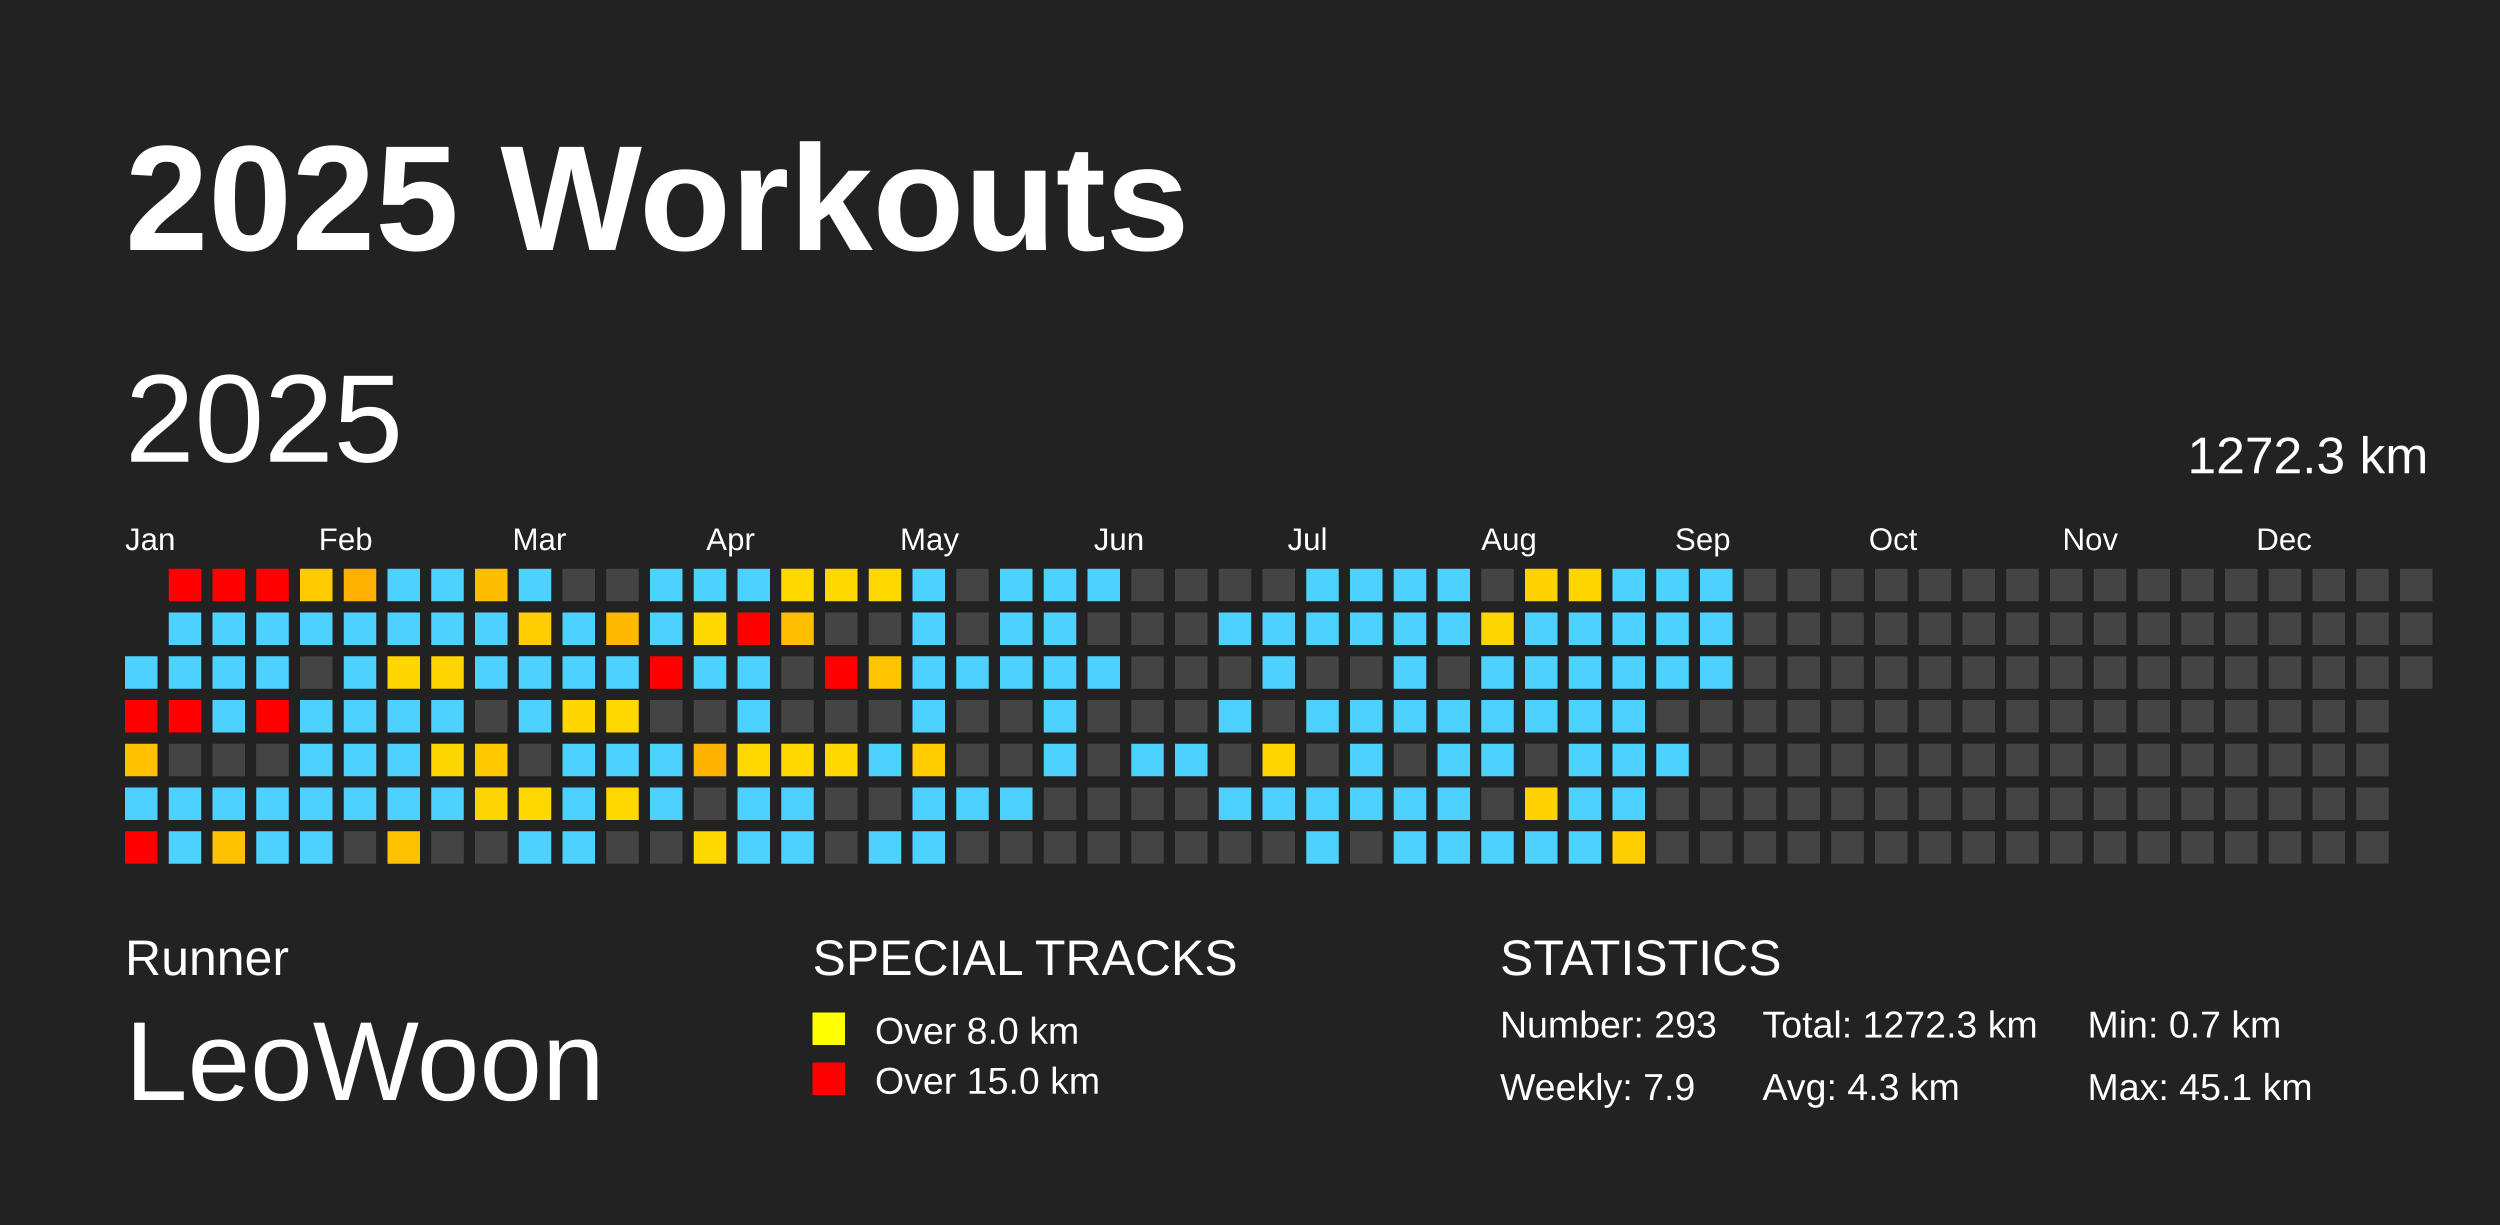
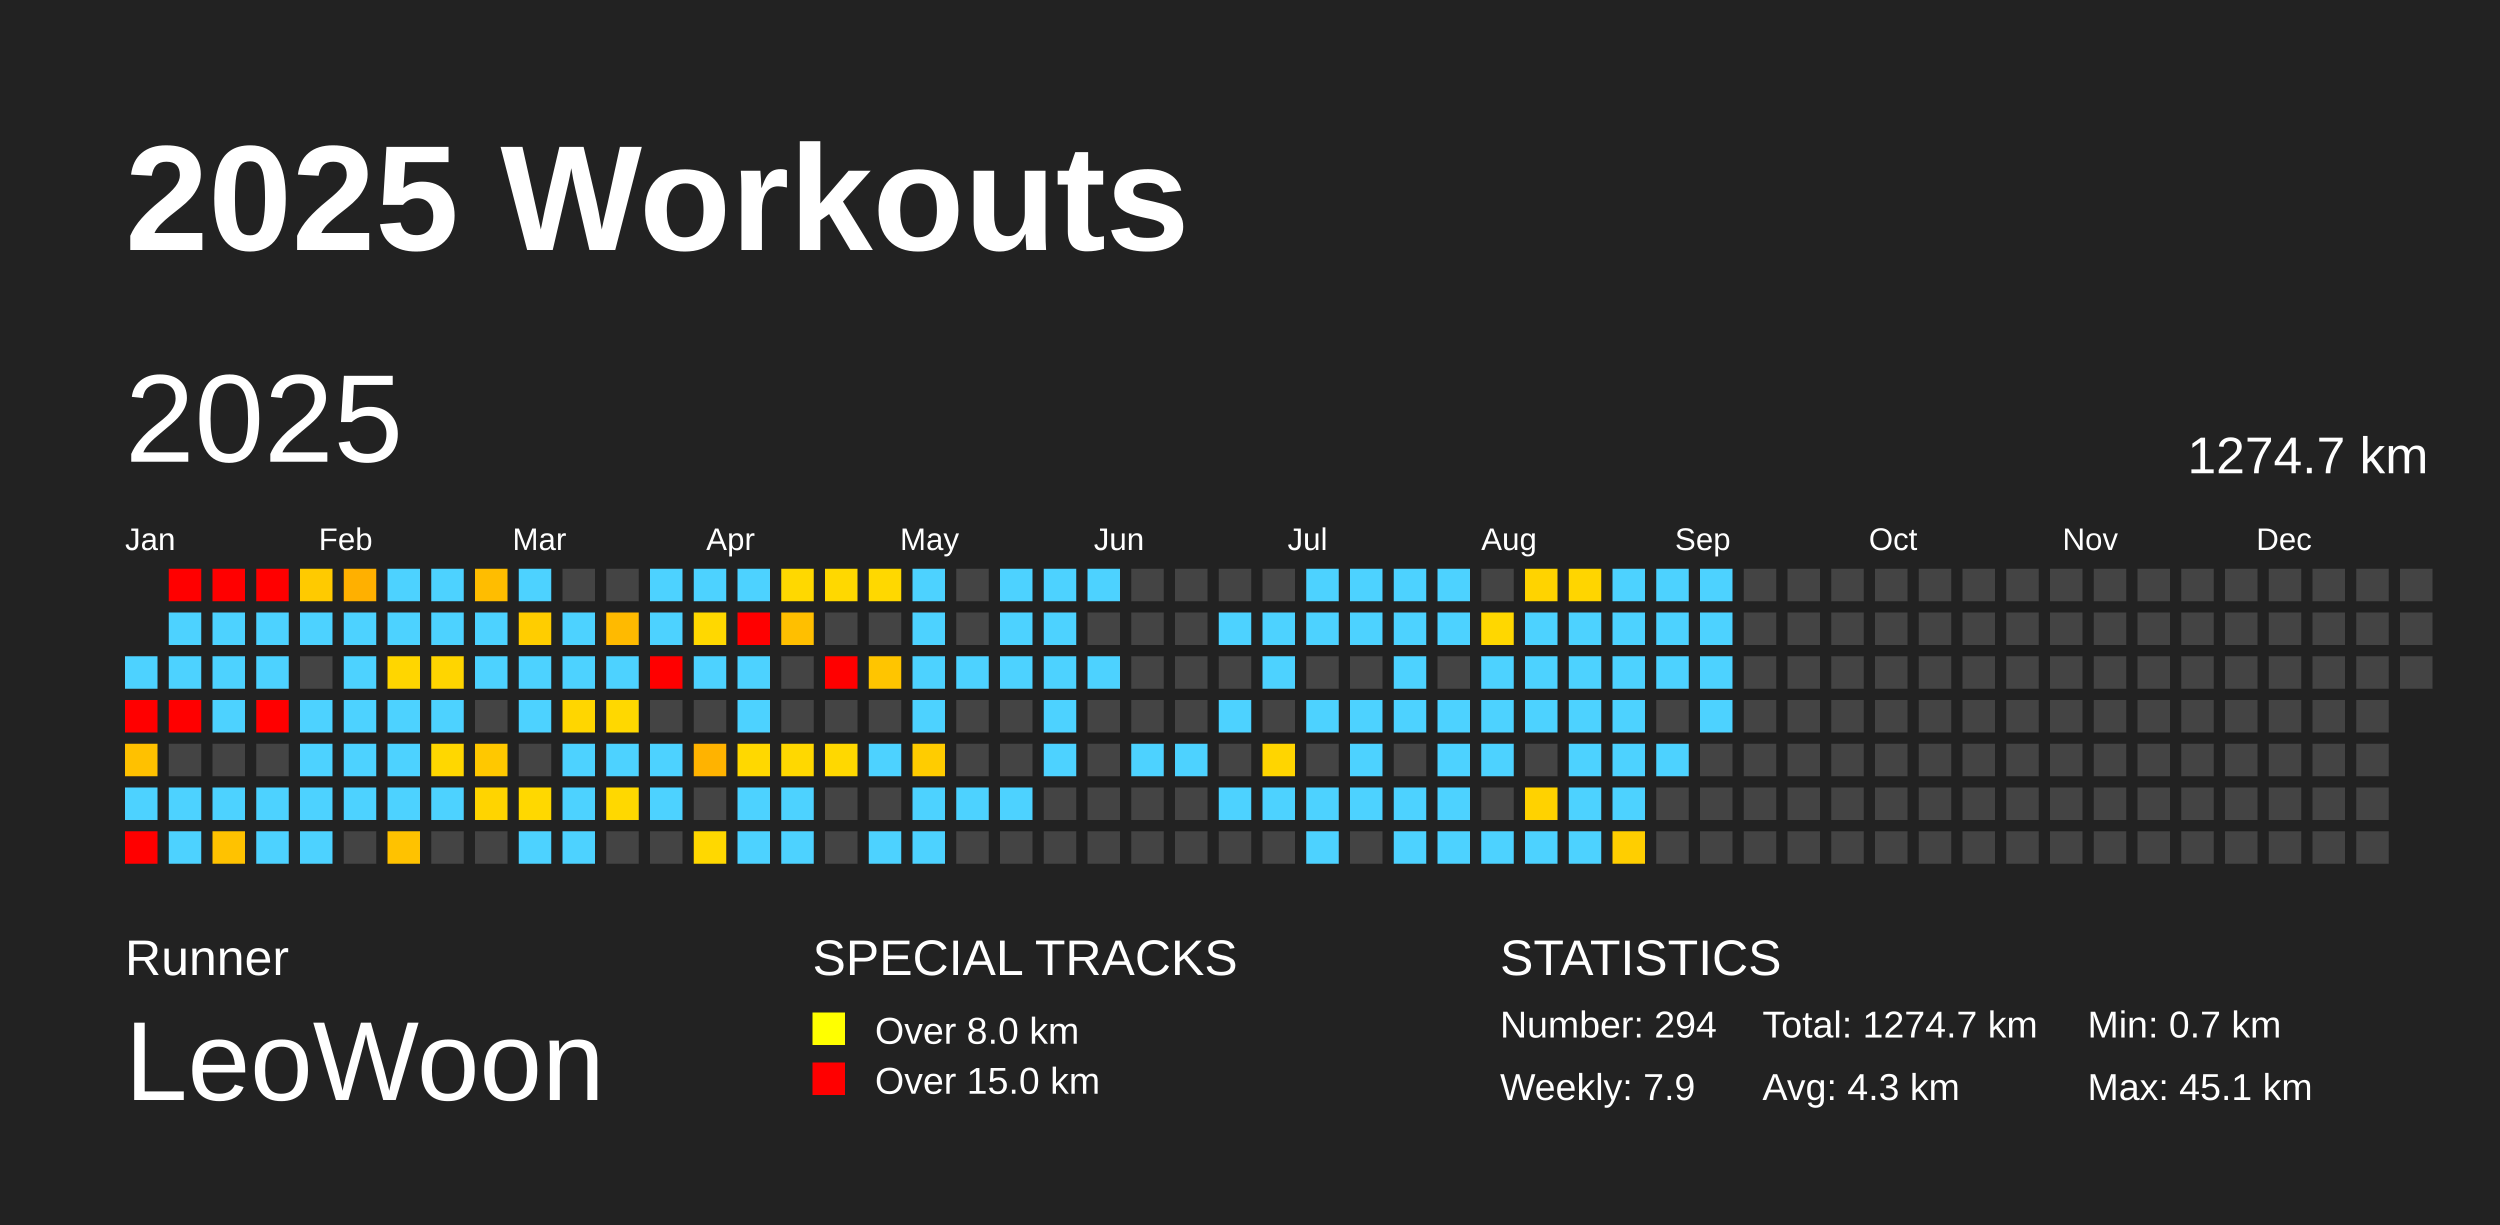
<svg xmlns="http://www.w3.org/2000/svg" baseProfile="full" height="98mm" version="1.1" viewBox="0,0,200,98" width="200mm">
  <defs />
  <rect fill="#222222" height="98" width="200" x="0" y="0" />
  <text fill="#FFFFFF" style="font-size:12px; font-family:Arial; font-weight:bold;" x="10" y="20">2025 Workouts</text>
  <text fill="#FFFFFF" style="font-size:4px; font-family:Arial" x="10" y="78">Runner</text>
  <text fill="#FFFFFF" style="font-size:9px; font-family:Arial" x="10" y="88">LeoWoon</text>
  <text fill="#FFFFFF" style="font-size:4px; font-family:Arial" x="65" y="78">SPECIAL TRACKS</text>
  <rect fill="yellow" height="2.6" width="2.6" x="65" y="81" />
  <text fill="#FFFFFF" style="font-size:3px; font-family:Arial" x="70" y="83.5">Over 8.0 km</text>
  <rect fill="red" height="2.6" width="2.6" x="65" y="85" />
  <text fill="#FFFFFF" style="font-size:3px; font-family:Arial" x="70" y="87.5">Over 15.0 km</text>
  <text fill="#FFFFFF" style="font-size:4px; font-family:Arial" x="120" y="78">STATISTICS</text>
-   <text fill="#FFFFFF" style="font-size:3px; font-family:Arial" x="120" y="83">Number: 293</text>
+   <text fill="#FFFFFF" style="font-size:3px; font-family:Arial" x="120" y="83">Number: 294</text>
  <text fill="#FFFFFF" style="font-size:3px; font-family:Arial" x="120" y="88">Weekly: 7.9</text>
-   <text fill="#FFFFFF" style="font-size:3px; font-family:Arial" x="141" y="83">Total: 1272.3 km</text>
+   <text fill="#FFFFFF" style="font-size:3px; font-family:Arial" x="141" y="83">Total: 1274.7 km</text>
  <text fill="#FFFFFF" style="font-size:3px; font-family:Arial" x="141" y="88">Avg: 4.3 km</text>
  <text fill="#FFFFFF" style="font-size:3px; font-family:Arial" x="167" y="83">Min: 0.7 km</text>
  <text fill="#FFFFFF" style="font-size:3px; font-family:Arial" x="167" y="88">Max: 45.1 km</text>
  <text dominant-baseline="hanging" fill="#FFFFFF" style="font-size:10.0px; font-family:Arial;" x="10" y="30">2025</text>
-   <text dominant-baseline="hanging" fill="#FFFFFF" style="font-size:4.125px; font-family:Arial;" x="175" y="35">1272.3 km</text>
+   <text dominant-baseline="hanging" fill="#FFFFFF" style="font-size:4.125px; font-family:Arial;" x="175" y="35">1274.7 km</text>
  <text fill="#FFFFFF" style="font-size:2.5px; font-family:Arial" x="10.0" y="44">Jan</text>
  <text fill="#FFFFFF" style="font-size:2.5px; font-family:Arial" x="25.5" y="44">Feb</text>
  <text fill="#FFFFFF" style="font-size:2.5px; font-family:Arial" x="41.0" y="44">Mar</text>
  <text fill="#FFFFFF" style="font-size:2.5px; font-family:Arial" x="56.5" y="44">Apr</text>
  <text fill="#FFFFFF" style="font-size:2.5px; font-family:Arial" x="72.0" y="44">May</text>
  <text fill="#FFFFFF" style="font-size:2.5px; font-family:Arial" x="87.5" y="44">Jun</text>
  <text fill="#FFFFFF" style="font-size:2.5px; font-family:Arial" x="103.0" y="44">Jul</text>
  <text fill="#FFFFFF" style="font-size:2.5px; font-family:Arial" x="118.5" y="44">Aug</text>
  <text fill="#FFFFFF" style="font-size:2.5px; font-family:Arial" x="134.0" y="44">Sep</text>
  <text fill="#FFFFFF" style="font-size:2.5px; font-family:Arial" x="149.5" y="44">Oct</text>
  <text fill="#FFFFFF" style="font-size:2.5px; font-family:Arial" x="165.0" y="44">Nov</text>
  <text fill="#FFFFFF" style="font-size:2.5px; font-family:Arial" x="180.5" y="44">Dec</text>
  <rect fill="#4dd2ff" height="2.6" width="2.6" x="10.0" y="52.5" />
  <rect fill="red" height="2.6" width="2.6" x="10.0" y="56.0" />
  <rect fill="#ffc100" height="2.6" width="2.6" x="10.0" y="59.5" />
  <rect fill="#4dd2ff" height="2.6" width="2.6" x="10.0" y="63.0" />
  <rect fill="red" height="2.6" width="2.6" x="10.0" y="66.5" />
  <rect fill="red" height="2.6" width="2.6" x="13.5" y="45.5" />
  <rect fill="#4dd2ff" height="2.6" width="2.6" x="13.5" y="49.0" />
  <rect fill="#4dd2ff" height="2.6" width="2.6" x="13.5" y="52.5" />
  <rect fill="red" height="2.6" width="2.6" x="13.5" y="56.0" />
  <rect fill="#444444" height="2.6" width="2.6" x="13.5" y="59.5" />
  <rect fill="#4dd2ff" height="2.6" width="2.6" x="13.5" y="63.0" />
  <rect fill="#4dd2ff" height="2.6" width="2.6" x="13.5" y="66.5" />
  <rect fill="red" height="2.6" width="2.6" x="17.0" y="45.5" />
  <rect fill="#4dd2ff" height="2.6" width="2.6" x="17.0" y="49.0" />
  <rect fill="#4dd2ff" height="2.6" width="2.6" x="17.0" y="52.5" />
  <rect fill="#4dd2ff" height="2.6" width="2.6" x="17.0" y="56.0" />
  <rect fill="#444444" height="2.6" width="2.6" x="17.0" y="59.5" />
  <rect fill="#4dd2ff" height="2.6" width="2.6" x="17.0" y="63.0" />
  <rect fill="#ffc200" height="2.6" width="2.6" x="17.0" y="66.5" />
  <rect fill="red" height="2.6" width="2.6" x="20.5" y="45.5" />
  <rect fill="#4dd2ff" height="2.6" width="2.6" x="20.5" y="49.0" />
  <rect fill="#4dd2ff" height="2.6" width="2.6" x="20.5" y="52.5" />
  <rect fill="red" height="2.6" width="2.6" x="20.5" y="56.0" />
  <rect fill="#444444" height="2.6" width="2.6" x="20.5" y="59.5" />
  <rect fill="#4dd2ff" height="2.6" width="2.6" x="20.5" y="63.0" />
  <rect fill="#4dd2ff" height="2.6" width="2.6" x="20.5" y="66.5" />
  <rect fill="#ffca00" height="2.6" width="2.6" x="24.0" y="45.5" />
  <rect fill="#4dd2ff" height="2.6" width="2.6" x="24.0" y="49.0" />
  <rect fill="#444444" height="2.6" width="2.6" x="24.0" y="52.5" />
  <rect fill="#4dd2ff" height="2.6" width="2.6" x="24.0" y="56.0" />
  <rect fill="#4dd2ff" height="2.6" width="2.6" x="24.0" y="59.5" />
  <rect fill="#4dd2ff" height="2.6" width="2.6" x="24.0" y="63.0" />
  <rect fill="#4dd2ff" height="2.6" width="2.6" x="24.0" y="66.5" />
  <rect fill="#ffb000" height="2.6" width="2.6" x="27.5" y="45.5" />
  <rect fill="#4dd2ff" height="2.6" width="2.6" x="27.5" y="49.0" />
  <rect fill="#4dd2ff" height="2.6" width="2.6" x="27.5" y="52.5" />
  <rect fill="#4dd2ff" height="2.6" width="2.6" x="27.5" y="56.0" />
  <rect fill="#4dd2ff" height="2.6" width="2.6" x="27.5" y="59.5" />
  <rect fill="#4dd2ff" height="2.6" width="2.6" x="27.5" y="63.0" />
  <rect fill="#444444" height="2.6" width="2.6" x="27.5" y="66.5" />
  <rect fill="#4dd2ff" height="2.6" width="2.6" x="31.0" y="45.5" />
  <rect fill="#4dd2ff" height="2.6" width="2.6" x="31.0" y="49.0" />
  <rect fill="#ffd600" height="2.6" width="2.6" x="31.0" y="52.5" />
  <rect fill="#4dd2ff" height="2.6" width="2.6" x="31.0" y="56.0" />
  <rect fill="#4dd2ff" height="2.6" width="2.6" x="31.0" y="59.5" />
  <rect fill="#4dd2ff" height="2.6" width="2.6" x="31.0" y="63.0" />
  <rect fill="#ffc200" height="2.6" width="2.6" x="31.0" y="66.5" />
  <rect fill="#4dd2ff" height="2.6" width="2.6" x="34.5" y="45.5" />
  <rect fill="#4dd2ff" height="2.6" width="2.6" x="34.5" y="49.0" />
  <rect fill="#ffd500" height="2.6" width="2.6" x="34.5" y="52.5" />
  <rect fill="#4dd2ff" height="2.6" width="2.6" x="34.5" y="56.0" />
  <rect fill="#ffd700" height="2.6" width="2.6" x="34.5" y="59.5" />
  <rect fill="#4dd2ff" height="2.6" width="2.6" x="34.5" y="63.0" />
  <rect fill="#444444" height="2.6" width="2.6" x="34.5" y="66.5" />
  <rect fill="#ffbd00" height="2.6" width="2.6" x="38.0" y="45.5" />
  <rect fill="#4dd2ff" height="2.6" width="2.6" x="38.0" y="49.0" />
  <rect fill="#4dd2ff" height="2.6" width="2.6" x="38.0" y="52.5" />
  <rect fill="#444444" height="2.6" width="2.6" x="38.0" y="56.0" />
  <rect fill="#ffc800" height="2.6" width="2.6" x="38.0" y="59.5" />
  <rect fill="#ffd400" height="2.6" width="2.6" x="38.0" y="63.0" />
  <rect fill="#444444" height="2.6" width="2.6" x="38.0" y="66.5" />
  <rect fill="#4dd2ff" height="2.6" width="2.6" x="41.5" y="45.5" />
  <rect fill="#ffcd00" height="2.6" width="2.6" x="41.5" y="49.0" />
  <rect fill="#4dd2ff" height="2.6" width="2.6" x="41.5" y="52.5" />
  <rect fill="#4dd2ff" height="2.6" width="2.6" x="41.5" y="56.0" />
  <rect fill="#444444" height="2.6" width="2.6" x="41.5" y="59.5" />
  <rect fill="#ffd800" height="2.6" width="2.6" x="41.5" y="63.0" />
  <rect fill="#4dd2ff" height="2.6" width="2.6" x="41.5" y="66.5" />
  <rect fill="#444444" height="2.6" width="2.6" x="45.0" y="45.5" />
  <rect fill="#4dd2ff" height="2.6" width="2.6" x="45.0" y="49.0" />
  <rect fill="#4dd2ff" height="2.6" width="2.6" x="45.0" y="52.5" />
  <rect fill="#ffd600" height="2.6" width="2.6" x="45.0" y="56.0" />
  <rect fill="#4dd2ff" height="2.6" width="2.6" x="45.0" y="59.5" />
  <rect fill="#4dd2ff" height="2.6" width="2.6" x="45.0" y="63.0" />
  <rect fill="#4dd2ff" height="2.6" width="2.6" x="45.0" y="66.5" />
  <rect fill="#444444" height="2.6" width="2.6" x="48.5" y="45.5" />
  <rect fill="#ffba00" height="2.6" width="2.6" x="48.5" y="49.0" />
  <rect fill="#4dd2ff" height="2.6" width="2.6" x="48.5" y="52.5" />
  <rect fill="#ffd800" height="2.6" width="2.6" x="48.5" y="56.0" />
  <rect fill="#4dd2ff" height="2.6" width="2.6" x="48.5" y="59.5" />
  <rect fill="#ffd800" height="2.6" width="2.6" x="48.5" y="63.0" />
  <rect fill="#444444" height="2.6" width="2.6" x="48.5" y="66.5" />
  <rect fill="#4dd2ff" height="2.6" width="2.6" x="52.0" y="45.5" />
  <rect fill="#4dd2ff" height="2.6" width="2.6" x="52.0" y="49.0" />
  <rect fill="red" height="2.6" width="2.6" x="52.0" y="52.5" />
  <rect fill="#444444" height="2.6" width="2.6" x="52.0" y="56.0" />
  <rect fill="#4dd2ff" height="2.6" width="2.6" x="52.0" y="59.5" />
  <rect fill="#4dd2ff" height="2.6" width="2.6" x="52.0" y="63.0" />
  <rect fill="#444444" height="2.6" width="2.6" x="52.0" y="66.5" />
  <rect fill="#4dd2ff" height="2.6" width="2.6" x="55.5" y="45.5" />
  <rect fill="#ffd800" height="2.6" width="2.6" x="55.5" y="49.0" />
  <rect fill="#4dd2ff" height="2.6" width="2.6" x="55.5" y="52.5" />
  <rect fill="#444444" height="2.6" width="2.6" x="55.5" y="56.0" />
  <rect fill="#ffb300" height="2.6" width="2.6" x="55.5" y="59.5" />
  <rect fill="#444444" height="2.6" width="2.6" x="55.5" y="63.0" />
  <rect fill="#ffd800" height="2.6" width="2.6" x="55.5" y="66.5" />
  <rect fill="#4dd2ff" height="2.6" width="2.6" x="59.0" y="45.5" />
  <rect fill="red" height="2.6" width="2.6" x="59.0" y="49.0" />
  <rect fill="#4dd2ff" height="2.6" width="2.6" x="59.0" y="52.5" />
  <rect fill="#4dd2ff" height="2.6" width="2.6" x="59.0" y="56.0" />
  <rect fill="#ffd800" height="2.6" width="2.6" x="59.0" y="59.5" />
  <rect fill="#4dd2ff" height="2.6" width="2.6" x="59.0" y="63.0" />
  <rect fill="#4dd2ff" height="2.6" width="2.6" x="59.0" y="66.5" />
  <rect fill="#ffd800" height="2.6" width="2.6" x="62.5" y="45.5" />
  <rect fill="#ffbf00" height="2.6" width="2.6" x="62.5" y="49.0" />
  <rect fill="#444444" height="2.6" width="2.6" x="62.5" y="52.5" />
  <rect fill="#444444" height="2.6" width="2.6" x="62.5" y="56.0" />
  <rect fill="#ffd800" height="2.6" width="2.6" x="62.5" y="59.5" />
  <rect fill="#4dd2ff" height="2.6" width="2.6" x="62.5" y="63.0" />
  <rect fill="#4dd2ff" height="2.6" width="2.6" x="62.5" y="66.5" />
  <rect fill="#ffd800" height="2.6" width="2.6" x="66.0" y="45.5" />
  <rect fill="#444444" height="2.6" width="2.6" x="66.0" y="49.0" />
  <rect fill="red" height="2.6" width="2.6" x="66.0" y="52.5" />
  <rect fill="#444444" height="2.6" width="2.6" x="66.0" y="56.0" />
  <rect fill="#ffd800" height="2.6" width="2.6" x="66.0" y="59.5" />
  <rect fill="#444444" height="2.6" width="2.6" x="66.0" y="63.0" />
  <rect fill="#444444" height="2.6" width="2.6" x="66.0" y="66.5" />
  <rect fill="#ffd800" height="2.6" width="2.6" x="69.5" y="45.5" />
  <rect fill="#444444" height="2.6" width="2.6" x="69.5" y="49.0" />
  <rect fill="#ffc500" height="2.6" width="2.6" x="69.5" y="52.5" />
  <rect fill="#444444" height="2.6" width="2.6" x="69.5" y="56.0" />
  <rect fill="#4dd2ff" height="2.6" width="2.6" x="69.5" y="59.5" />
  <rect fill="#444444" height="2.6" width="2.6" x="69.5" y="63.0" />
  <rect fill="#4dd2ff" height="2.6" width="2.6" x="69.5" y="66.5" />
  <rect fill="#4dd2ff" height="2.6" width="2.6" x="73.0" y="45.5" />
  <rect fill="#4dd2ff" height="2.6" width="2.6" x="73.0" y="49.0" />
  <rect fill="#4dd2ff" height="2.6" width="2.6" x="73.0" y="52.5" />
  <rect fill="#4dd2ff" height="2.6" width="2.6" x="73.0" y="56.0" />
  <rect fill="#ffcc00" height="2.6" width="2.6" x="73.0" y="59.5" />
  <rect fill="#4dd2ff" height="2.6" width="2.6" x="73.0" y="63.0" />
  <rect fill="#4dd2ff" height="2.6" width="2.6" x="73.0" y="66.5" />
  <rect fill="#444444" height="2.6" width="2.6" x="76.5" y="45.5" />
  <rect fill="#444444" height="2.6" width="2.6" x="76.5" y="49.0" />
  <rect fill="#4dd2ff" height="2.6" width="2.6" x="76.5" y="52.5" />
  <rect fill="#444444" height="2.6" width="2.6" x="76.5" y="56.0" />
  <rect fill="#444444" height="2.6" width="2.6" x="76.5" y="59.5" />
  <rect fill="#4dd2ff" height="2.6" width="2.6" x="76.5" y="63.0" />
  <rect fill="#444444" height="2.6" width="2.6" x="76.5" y="66.5" />
  <rect fill="#4dd2ff" height="2.6" width="2.6" x="80.0" y="45.5" />
  <rect fill="#4dd2ff" height="2.6" width="2.6" x="80.0" y="49.0" />
  <rect fill="#4dd2ff" height="2.6" width="2.6" x="80.0" y="52.5" />
  <rect fill="#444444" height="2.6" width="2.6" x="80.0" y="56.0" />
  <rect fill="#444444" height="2.6" width="2.6" x="80.0" y="59.5" />
  <rect fill="#4dd2ff" height="2.6" width="2.6" x="80.0" y="63.0" />
  <rect fill="#444444" height="2.6" width="2.6" x="80.0" y="66.5" />
  <rect fill="#4dd2ff" height="2.6" width="2.6" x="83.5" y="45.5" />
  <rect fill="#4dd2ff" height="2.6" width="2.6" x="83.5" y="49.0" />
  <rect fill="#4dd2ff" height="2.6" width="2.6" x="83.5" y="52.5" />
  <rect fill="#4dd2ff" height="2.6" width="2.6" x="83.5" y="56.0" />
  <rect fill="#4dd2ff" height="2.6" width="2.6" x="83.5" y="59.5" />
  <rect fill="#444444" height="2.6" width="2.6" x="83.5" y="63.0" />
  <rect fill="#444444" height="2.6" width="2.6" x="83.5" y="66.5" />
  <rect fill="#4dd2ff" height="2.6" width="2.6" x="87.0" y="45.5" />
  <rect fill="#444444" height="2.6" width="2.6" x="87.0" y="49.0" />
  <rect fill="#4dd2ff" height="2.6" width="2.6" x="87.0" y="52.5" />
  <rect fill="#444444" height="2.6" width="2.6" x="87.0" y="56.0" />
  <rect fill="#444444" height="2.6" width="2.6" x="87.0" y="59.5" />
  <rect fill="#444444" height="2.6" width="2.6" x="87.0" y="63.0" />
  <rect fill="#444444" height="2.6" width="2.6" x="87.0" y="66.5" />
  <rect fill="#444444" height="2.6" width="2.6" x="90.5" y="45.5" />
  <rect fill="#444444" height="2.6" width="2.6" x="90.5" y="49.0" />
  <rect fill="#444444" height="2.6" width="2.6" x="90.5" y="52.5" />
  <rect fill="#444444" height="2.6" width="2.6" x="90.5" y="56.0" />
  <rect fill="#4dd2ff" height="2.6" width="2.6" x="90.5" y="59.5" />
  <rect fill="#444444" height="2.6" width="2.6" x="90.5" y="63.0" />
  <rect fill="#444444" height="2.6" width="2.6" x="90.5" y="66.5" />
  <rect fill="#444444" height="2.6" width="2.6" x="94.0" y="45.5" />
  <rect fill="#444444" height="2.6" width="2.6" x="94.0" y="49.0" />
  <rect fill="#444444" height="2.6" width="2.6" x="94.0" y="52.5" />
  <rect fill="#444444" height="2.6" width="2.6" x="94.0" y="56.0" />
  <rect fill="#4dd2ff" height="2.6" width="2.6" x="94.0" y="59.5" />
  <rect fill="#444444" height="2.6" width="2.6" x="94.0" y="63.0" />
  <rect fill="#444444" height="2.6" width="2.6" x="94.0" y="66.5" />
  <rect fill="#444444" height="2.6" width="2.6" x="97.5" y="45.5" />
  <rect fill="#4dd2ff" height="2.6" width="2.6" x="97.5" y="49.0" />
  <rect fill="#444444" height="2.6" width="2.6" x="97.5" y="52.5" />
  <rect fill="#4dd2ff" height="2.6" width="2.6" x="97.5" y="56.0" />
  <rect fill="#444444" height="2.6" width="2.6" x="97.5" y="59.5" />
  <rect fill="#4dd2ff" height="2.6" width="2.6" x="97.5" y="63.0" />
  <rect fill="#444444" height="2.6" width="2.6" x="97.5" y="66.5" />
  <rect fill="#444444" height="2.6" width="2.6" x="101.0" y="45.5" />
  <rect fill="#4dd2ff" height="2.6" width="2.6" x="101.0" y="49.0" />
  <rect fill="#4dd2ff" height="2.6" width="2.6" x="101.0" y="52.5" />
  <rect fill="#444444" height="2.6" width="2.6" x="101.0" y="56.0" />
  <rect fill="#ffd500" height="2.6" width="2.6" x="101.0" y="59.5" />
  <rect fill="#4dd2ff" height="2.6" width="2.6" x="101.0" y="63.0" />
  <rect fill="#444444" height="2.6" width="2.6" x="101.0" y="66.5" />
  <rect fill="#4dd2ff" height="2.6" width="2.6" x="104.5" y="45.5" />
  <rect fill="#4dd2ff" height="2.6" width="2.6" x="104.5" y="49.0" />
  <rect fill="#444444" height="2.6" width="2.6" x="104.5" y="52.5" />
  <rect fill="#4dd2ff" height="2.6" width="2.6" x="104.5" y="56.0" />
  <rect fill="#444444" height="2.6" width="2.6" x="104.5" y="59.5" />
  <rect fill="#4dd2ff" height="2.6" width="2.6" x="104.5" y="63.0" />
  <rect fill="#4dd2ff" height="2.6" width="2.6" x="104.5" y="66.5" />
  <rect fill="#4dd2ff" height="2.6" width="2.6" x="108.0" y="45.5" />
  <rect fill="#4dd2ff" height="2.6" width="2.6" x="108.0" y="49.0" />
  <rect fill="#444444" height="2.6" width="2.6" x="108.0" y="52.5" />
  <rect fill="#4dd2ff" height="2.6" width="2.6" x="108.0" y="56.0" />
  <rect fill="#4dd2ff" height="2.6" width="2.6" x="108.0" y="59.5" />
  <rect fill="#4dd2ff" height="2.6" width="2.6" x="108.0" y="63.0" />
  <rect fill="#444444" height="2.6" width="2.6" x="108.0" y="66.5" />
  <rect fill="#4dd2ff" height="2.6" width="2.6" x="111.5" y="45.5" />
  <rect fill="#4dd2ff" height="2.6" width="2.6" x="111.5" y="49.0" />
  <rect fill="#4dd2ff" height="2.6" width="2.6" x="111.5" y="52.5" />
  <rect fill="#4dd2ff" height="2.6" width="2.6" x="111.5" y="56.0" />
  <rect fill="#444444" height="2.6" width="2.6" x="111.5" y="59.5" />
  <rect fill="#4dd2ff" height="2.6" width="2.6" x="111.5" y="63.0" />
  <rect fill="#4dd2ff" height="2.6" width="2.6" x="111.5" y="66.5" />
  <rect fill="#4dd2ff" height="2.6" width="2.6" x="115.0" y="45.5" />
  <rect fill="#4dd2ff" height="2.6" width="2.6" x="115.0" y="49.0" />
  <rect fill="#444444" height="2.6" width="2.6" x="115.0" y="52.5" />
  <rect fill="#4dd2ff" height="2.6" width="2.6" x="115.0" y="56.0" />
  <rect fill="#4dd2ff" height="2.6" width="2.6" x="115.0" y="59.5" />
  <rect fill="#4dd2ff" height="2.6" width="2.6" x="115.0" y="63.0" />
  <rect fill="#4dd2ff" height="2.6" width="2.6" x="115.0" y="66.5" />
  <rect fill="#444444" height="2.6" width="2.6" x="118.5" y="45.5" />
  <rect fill="#ffd700" height="2.6" width="2.6" x="118.5" y="49.0" />
  <rect fill="#4dd2ff" height="2.6" width="2.6" x="118.5" y="52.5" />
  <rect fill="#4dd2ff" height="2.6" width="2.6" x="118.5" y="56.0" />
  <rect fill="#4dd2ff" height="2.6" width="2.6" x="118.5" y="59.5" />
  <rect fill="#444444" height="2.6" width="2.6" x="118.5" y="63.0" />
  <rect fill="#4dd2ff" height="2.6" width="2.6" x="118.5" y="66.5" />
  <rect fill="#ffd300" height="2.6" width="2.6" x="122.0" y="45.5" />
  <rect fill="#4dd2ff" height="2.6" width="2.6" x="122.0" y="49.0" />
  <rect fill="#4dd2ff" height="2.6" width="2.6" x="122.0" y="52.5" />
  <rect fill="#4dd2ff" height="2.6" width="2.6" x="122.0" y="56.0" />
  <rect fill="#444444" height="2.6" width="2.6" x="122.0" y="59.5" />
  <rect fill="#ffd200" height="2.6" width="2.6" x="122.0" y="63.0" />
  <rect fill="#4dd2ff" height="2.6" width="2.6" x="122.0" y="66.5" />
  <rect fill="#ffd500" height="2.6" width="2.6" x="125.5" y="45.5" />
  <rect fill="#4dd2ff" height="2.6" width="2.6" x="125.5" y="49.0" />
  <rect fill="#4dd2ff" height="2.6" width="2.6" x="125.5" y="52.5" />
  <rect fill="#4dd2ff" height="2.6" width="2.6" x="125.5" y="56.0" />
  <rect fill="#4dd2ff" height="2.6" width="2.6" x="125.5" y="59.5" />
  <rect fill="#4dd2ff" height="2.6" width="2.6" x="125.5" y="63.0" />
  <rect fill="#4dd2ff" height="2.6" width="2.6" x="125.5" y="66.5" />
  <rect fill="#4dd2ff" height="2.6" width="2.6" x="129.0" y="45.5" />
  <rect fill="#4dd2ff" height="2.6" width="2.6" x="129.0" y="49.0" />
  <rect fill="#4dd2ff" height="2.6" width="2.6" x="129.0" y="52.5" />
  <rect fill="#4dd2ff" height="2.6" width="2.6" x="129.0" y="56.0" />
  <rect fill="#4dd2ff" height="2.6" width="2.6" x="129.0" y="59.5" />
  <rect fill="#4dd2ff" height="2.6" width="2.6" x="129.0" y="63.0" />
  <rect fill="#ffce00" height="2.6" width="2.6" x="129.0" y="66.5" />
  <rect fill="#4dd2ff" height="2.6" width="2.6" x="132.5" y="45.5" />
  <rect fill="#4dd2ff" height="2.6" width="2.6" x="132.5" y="49.0" />
  <rect fill="#4dd2ff" height="2.6" width="2.6" x="132.5" y="52.5" />
  <rect fill="#444444" height="2.6" width="2.6" x="132.5" y="56.0" />
  <rect fill="#4dd2ff" height="2.6" width="2.6" x="132.5" y="59.5" />
  <rect fill="#444444" height="2.6" width="2.6" x="132.5" y="63.0" />
  <rect fill="#444444" height="2.6" width="2.6" x="132.5" y="66.5" />
  <rect fill="#4dd2ff" height="2.6" width="2.6" x="136.0" y="45.5" />
  <rect fill="#4dd2ff" height="2.6" width="2.6" x="136.0" y="49.0" />
  <rect fill="#4dd2ff" height="2.6" width="2.6" x="136.0" y="52.5" />
-   <rect fill="#444444" height="2.6" width="2.6" x="136.0" y="56.0" />
+   <rect fill="#4dd2ff" height="2.6" width="2.6" x="136.0" y="56.0" />
  <rect fill="#444444" height="2.6" width="2.6" x="136.0" y="59.5" />
  <rect fill="#444444" height="2.6" width="2.6" x="136.0" y="63.0" />
  <rect fill="#444444" height="2.6" width="2.6" x="136.0" y="66.5" />
  <rect fill="#444444" height="2.6" width="2.6" x="139.5" y="45.5" />
  <rect fill="#444444" height="2.6" width="2.6" x="139.5" y="49.0" />
  <rect fill="#444444" height="2.6" width="2.6" x="139.5" y="52.5" />
  <rect fill="#444444" height="2.6" width="2.6" x="139.5" y="56.0" />
  <rect fill="#444444" height="2.6" width="2.6" x="139.5" y="59.5" />
  <rect fill="#444444" height="2.6" width="2.6" x="139.5" y="63.0" />
  <rect fill="#444444" height="2.6" width="2.6" x="139.5" y="66.5" />
  <rect fill="#444444" height="2.6" width="2.6" x="143.0" y="45.5" />
  <rect fill="#444444" height="2.6" width="2.6" x="143.0" y="49.0" />
  <rect fill="#444444" height="2.6" width="2.6" x="143.0" y="52.5" />
  <rect fill="#444444" height="2.6" width="2.6" x="143.0" y="56.0" />
  <rect fill="#444444" height="2.6" width="2.6" x="143.0" y="59.5" />
  <rect fill="#444444" height="2.6" width="2.6" x="143.0" y="63.0" />
  <rect fill="#444444" height="2.6" width="2.6" x="143.0" y="66.5" />
  <rect fill="#444444" height="2.6" width="2.6" x="146.5" y="45.5" />
  <rect fill="#444444" height="2.6" width="2.6" x="146.5" y="49.0" />
  <rect fill="#444444" height="2.6" width="2.6" x="146.5" y="52.5" />
  <rect fill="#444444" height="2.6" width="2.6" x="146.5" y="56.0" />
  <rect fill="#444444" height="2.6" width="2.6" x="146.5" y="59.5" />
  <rect fill="#444444" height="2.6" width="2.6" x="146.5" y="63.0" />
  <rect fill="#444444" height="2.6" width="2.6" x="146.5" y="66.5" />
  <rect fill="#444444" height="2.6" width="2.6" x="150.0" y="45.5" />
  <rect fill="#444444" height="2.6" width="2.6" x="150.0" y="49.0" />
  <rect fill="#444444" height="2.6" width="2.6" x="150.0" y="52.5" />
  <rect fill="#444444" height="2.6" width="2.6" x="150.0" y="56.0" />
  <rect fill="#444444" height="2.6" width="2.6" x="150.0" y="59.5" />
  <rect fill="#444444" height="2.6" width="2.6" x="150.0" y="63.0" />
  <rect fill="#444444" height="2.6" width="2.6" x="150.0" y="66.5" />
  <rect fill="#444444" height="2.6" width="2.6" x="153.5" y="45.5" />
  <rect fill="#444444" height="2.6" width="2.6" x="153.5" y="49.0" />
  <rect fill="#444444" height="2.6" width="2.6" x="153.5" y="52.5" />
  <rect fill="#444444" height="2.6" width="2.6" x="153.5" y="56.0" />
  <rect fill="#444444" height="2.6" width="2.6" x="153.5" y="59.5" />
  <rect fill="#444444" height="2.6" width="2.6" x="153.5" y="63.0" />
  <rect fill="#444444" height="2.6" width="2.6" x="153.5" y="66.5" />
  <rect fill="#444444" height="2.6" width="2.6" x="157.0" y="45.5" />
  <rect fill="#444444" height="2.6" width="2.6" x="157.0" y="49.0" />
  <rect fill="#444444" height="2.6" width="2.6" x="157.0" y="52.5" />
  <rect fill="#444444" height="2.6" width="2.6" x="157.0" y="56.0" />
  <rect fill="#444444" height="2.6" width="2.6" x="157.0" y="59.5" />
  <rect fill="#444444" height="2.6" width="2.6" x="157.0" y="63.0" />
  <rect fill="#444444" height="2.6" width="2.6" x="157.0" y="66.5" />
  <rect fill="#444444" height="2.6" width="2.6" x="160.5" y="45.5" />
  <rect fill="#444444" height="2.6" width="2.6" x="160.5" y="49.0" />
  <rect fill="#444444" height="2.6" width="2.6" x="160.5" y="52.5" />
  <rect fill="#444444" height="2.6" width="2.6" x="160.5" y="56.0" />
  <rect fill="#444444" height="2.6" width="2.6" x="160.5" y="59.5" />
  <rect fill="#444444" height="2.6" width="2.6" x="160.5" y="63.0" />
  <rect fill="#444444" height="2.6" width="2.6" x="160.5" y="66.5" />
  <rect fill="#444444" height="2.6" width="2.6" x="164.0" y="45.5" />
  <rect fill="#444444" height="2.6" width="2.6" x="164.0" y="49.0" />
  <rect fill="#444444" height="2.6" width="2.6" x="164.0" y="52.5" />
  <rect fill="#444444" height="2.6" width="2.6" x="164.0" y="56.0" />
  <rect fill="#444444" height="2.6" width="2.6" x="164.0" y="59.5" />
  <rect fill="#444444" height="2.6" width="2.6" x="164.0" y="63.0" />
  <rect fill="#444444" height="2.6" width="2.6" x="164.0" y="66.5" />
  <rect fill="#444444" height="2.6" width="2.6" x="167.5" y="45.5" />
  <rect fill="#444444" height="2.6" width="2.6" x="167.5" y="49.0" />
  <rect fill="#444444" height="2.6" width="2.6" x="167.5" y="52.5" />
  <rect fill="#444444" height="2.6" width="2.6" x="167.5" y="56.0" />
  <rect fill="#444444" height="2.6" width="2.6" x="167.5" y="59.5" />
  <rect fill="#444444" height="2.6" width="2.6" x="167.5" y="63.0" />
  <rect fill="#444444" height="2.6" width="2.6" x="167.5" y="66.5" />
  <rect fill="#444444" height="2.6" width="2.6" x="171.0" y="45.5" />
  <rect fill="#444444" height="2.6" width="2.6" x="171.0" y="49.0" />
  <rect fill="#444444" height="2.6" width="2.6" x="171.0" y="52.5" />
  <rect fill="#444444" height="2.6" width="2.6" x="171.0" y="56.0" />
  <rect fill="#444444" height="2.6" width="2.6" x="171.0" y="59.5" />
  <rect fill="#444444" height="2.6" width="2.6" x="171.0" y="63.0" />
  <rect fill="#444444" height="2.6" width="2.6" x="171.0" y="66.5" />
  <rect fill="#444444" height="2.6" width="2.6" x="174.5" y="45.5" />
  <rect fill="#444444" height="2.6" width="2.6" x="174.5" y="49.0" />
  <rect fill="#444444" height="2.6" width="2.6" x="174.5" y="52.5" />
  <rect fill="#444444" height="2.6" width="2.6" x="174.5" y="56.0" />
  <rect fill="#444444" height="2.6" width="2.6" x="174.5" y="59.5" />
  <rect fill="#444444" height="2.6" width="2.6" x="174.5" y="63.0" />
  <rect fill="#444444" height="2.6" width="2.6" x="174.5" y="66.5" />
  <rect fill="#444444" height="2.6" width="2.6" x="178.0" y="45.5" />
  <rect fill="#444444" height="2.6" width="2.6" x="178.0" y="49.0" />
  <rect fill="#444444" height="2.6" width="2.6" x="178.0" y="52.5" />
  <rect fill="#444444" height="2.6" width="2.6" x="178.0" y="56.0" />
  <rect fill="#444444" height="2.6" width="2.6" x="178.0" y="59.5" />
  <rect fill="#444444" height="2.6" width="2.6" x="178.0" y="63.0" />
  <rect fill="#444444" height="2.6" width="2.6" x="178.0" y="66.5" />
  <rect fill="#444444" height="2.6" width="2.6" x="181.5" y="45.5" />
  <rect fill="#444444" height="2.6" width="2.6" x="181.5" y="49.0" />
  <rect fill="#444444" height="2.6" width="2.6" x="181.5" y="52.5" />
  <rect fill="#444444" height="2.6" width="2.6" x="181.5" y="56.0" />
  <rect fill="#444444" height="2.6" width="2.6" x="181.5" y="59.5" />
  <rect fill="#444444" height="2.6" width="2.6" x="181.5" y="63.0" />
  <rect fill="#444444" height="2.6" width="2.6" x="181.5" y="66.5" />
  <rect fill="#444444" height="2.6" width="2.6" x="185.0" y="45.5" />
  <rect fill="#444444" height="2.6" width="2.6" x="185.0" y="49.0" />
  <rect fill="#444444" height="2.6" width="2.6" x="185.0" y="52.5" />
  <rect fill="#444444" height="2.6" width="2.6" x="185.0" y="56.0" />
  <rect fill="#444444" height="2.6" width="2.6" x="185.0" y="59.5" />
  <rect fill="#444444" height="2.6" width="2.6" x="185.0" y="63.0" />
  <rect fill="#444444" height="2.6" width="2.6" x="185.0" y="66.5" />
  <rect fill="#444444" height="2.6" width="2.6" x="188.5" y="45.5" />
  <rect fill="#444444" height="2.6" width="2.6" x="188.5" y="49.0" />
  <rect fill="#444444" height="2.6" width="2.6" x="188.5" y="52.5" />
  <rect fill="#444444" height="2.6" width="2.6" x="188.5" y="56.0" />
  <rect fill="#444444" height="2.6" width="2.6" x="188.5" y="59.5" />
  <rect fill="#444444" height="2.6" width="2.6" x="188.5" y="63.0" />
  <rect fill="#444444" height="2.6" width="2.6" x="188.5" y="66.5" />
  <rect fill="#444444" height="2.6" width="2.6" x="192.0" y="45.5" />
  <rect fill="#444444" height="2.6" width="2.6" x="192.0" y="49.0" />
  <rect fill="#444444" height="2.6" width="2.6" x="192.0" y="52.5" />
</svg>
